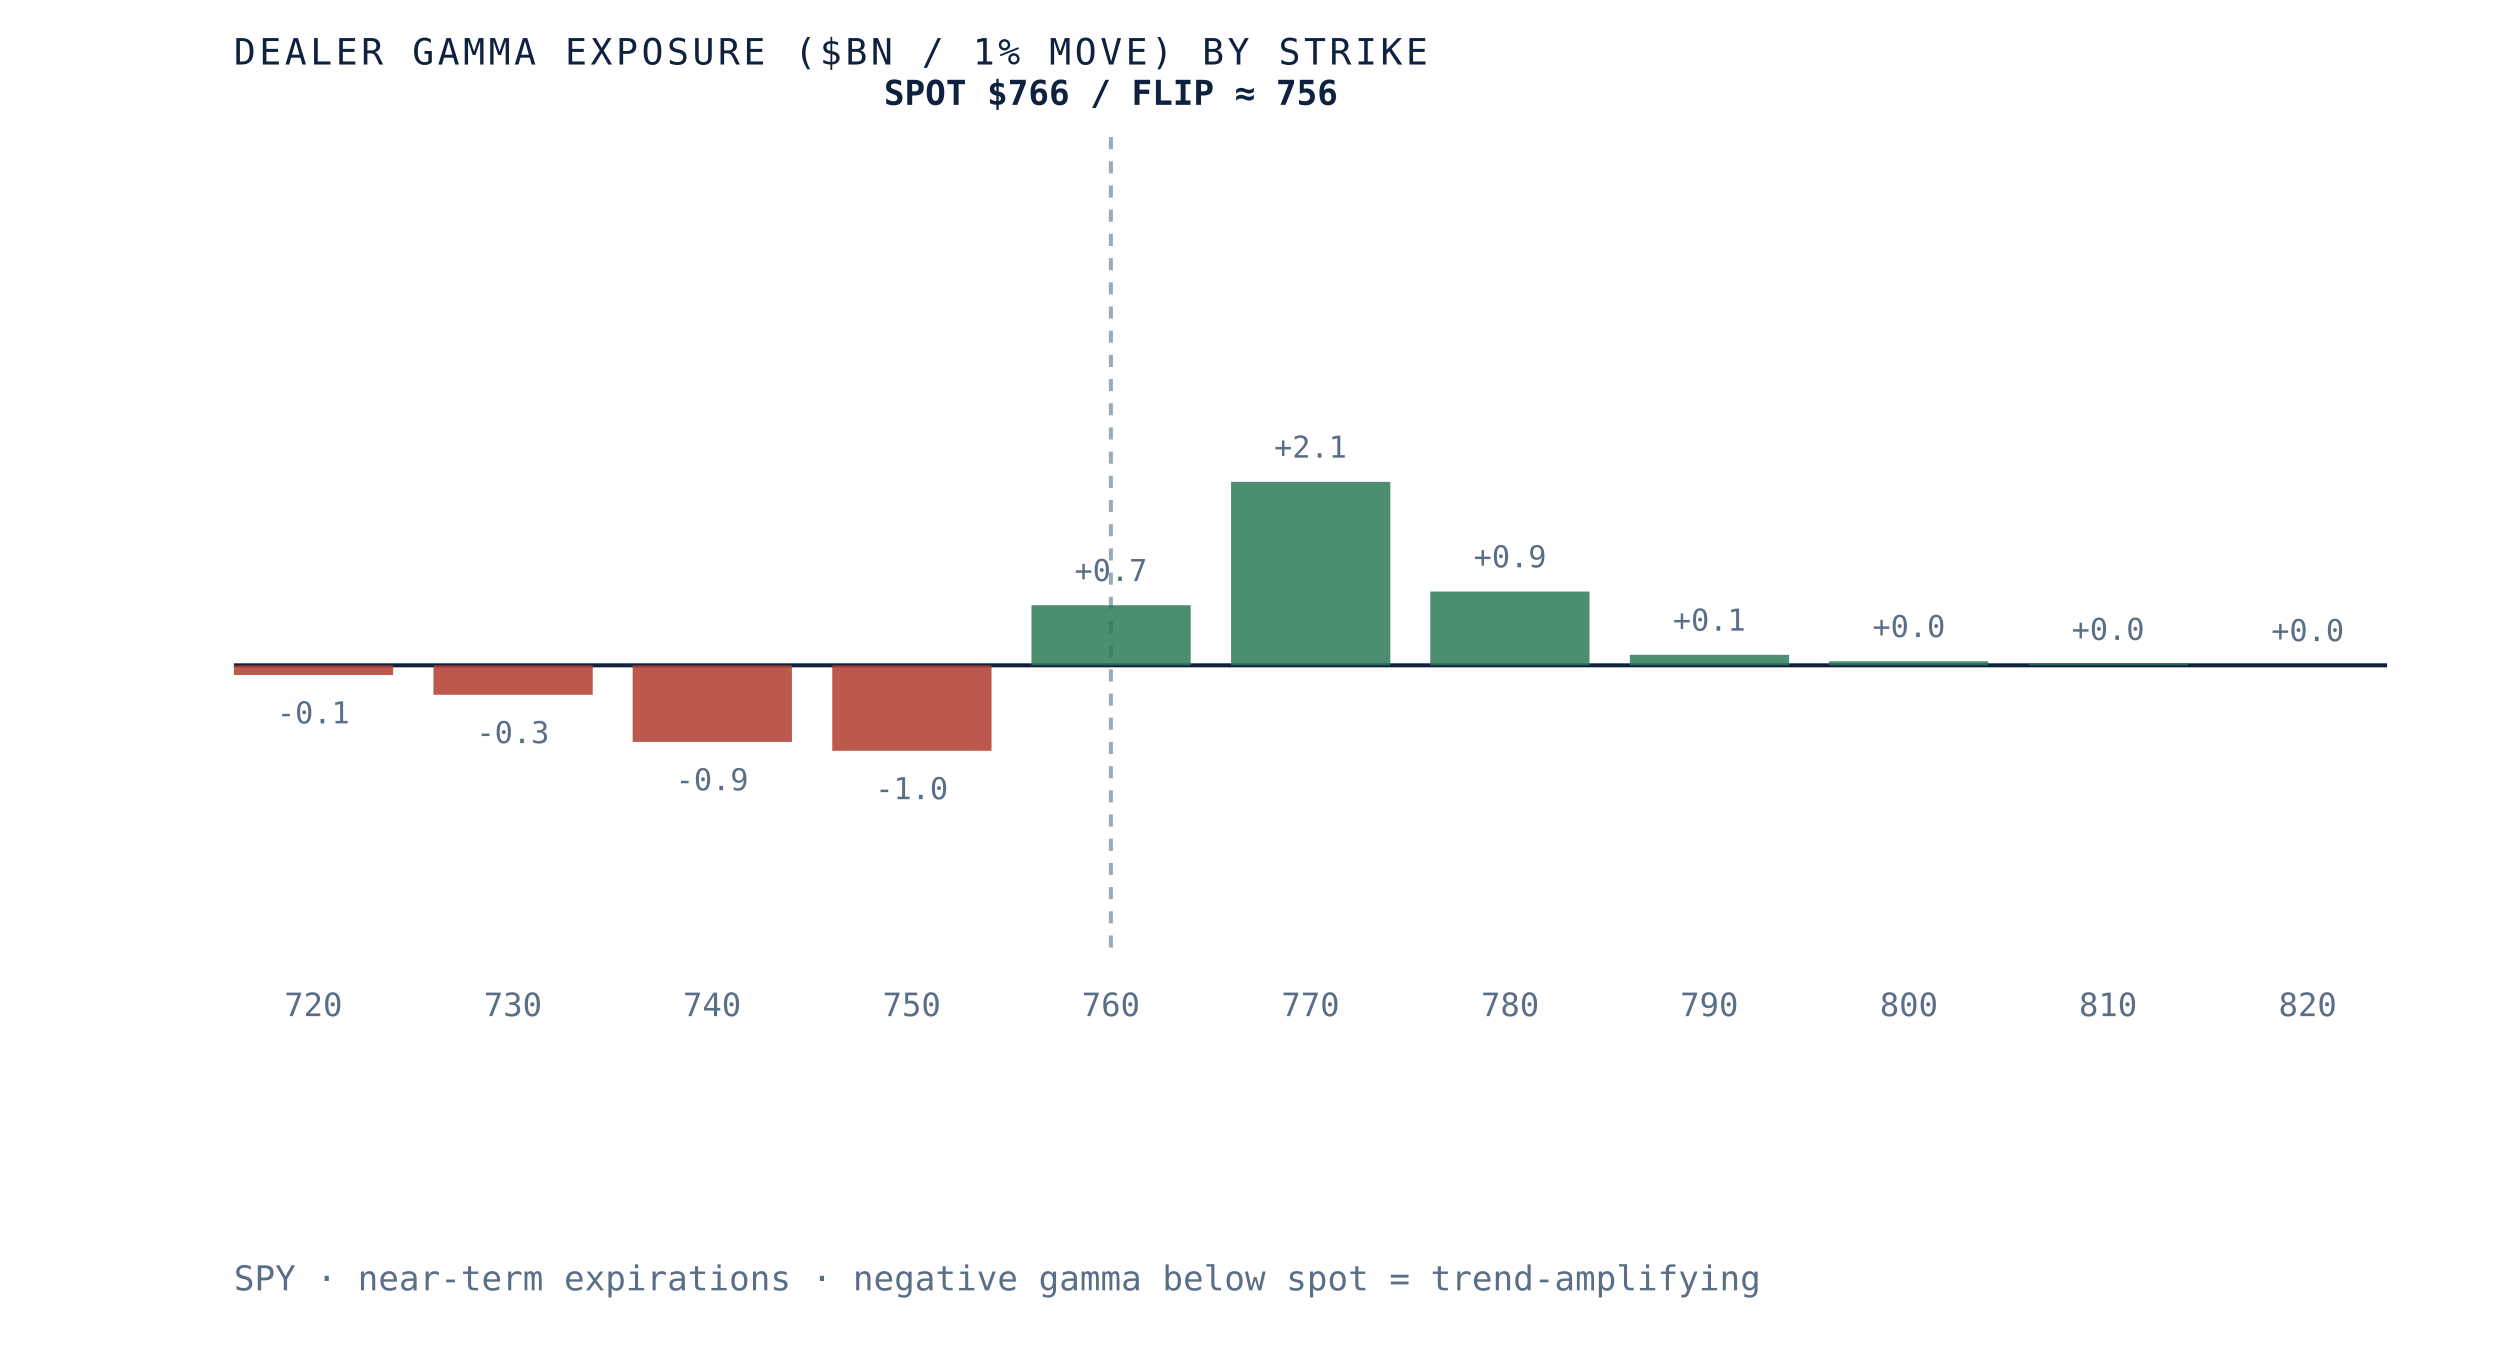
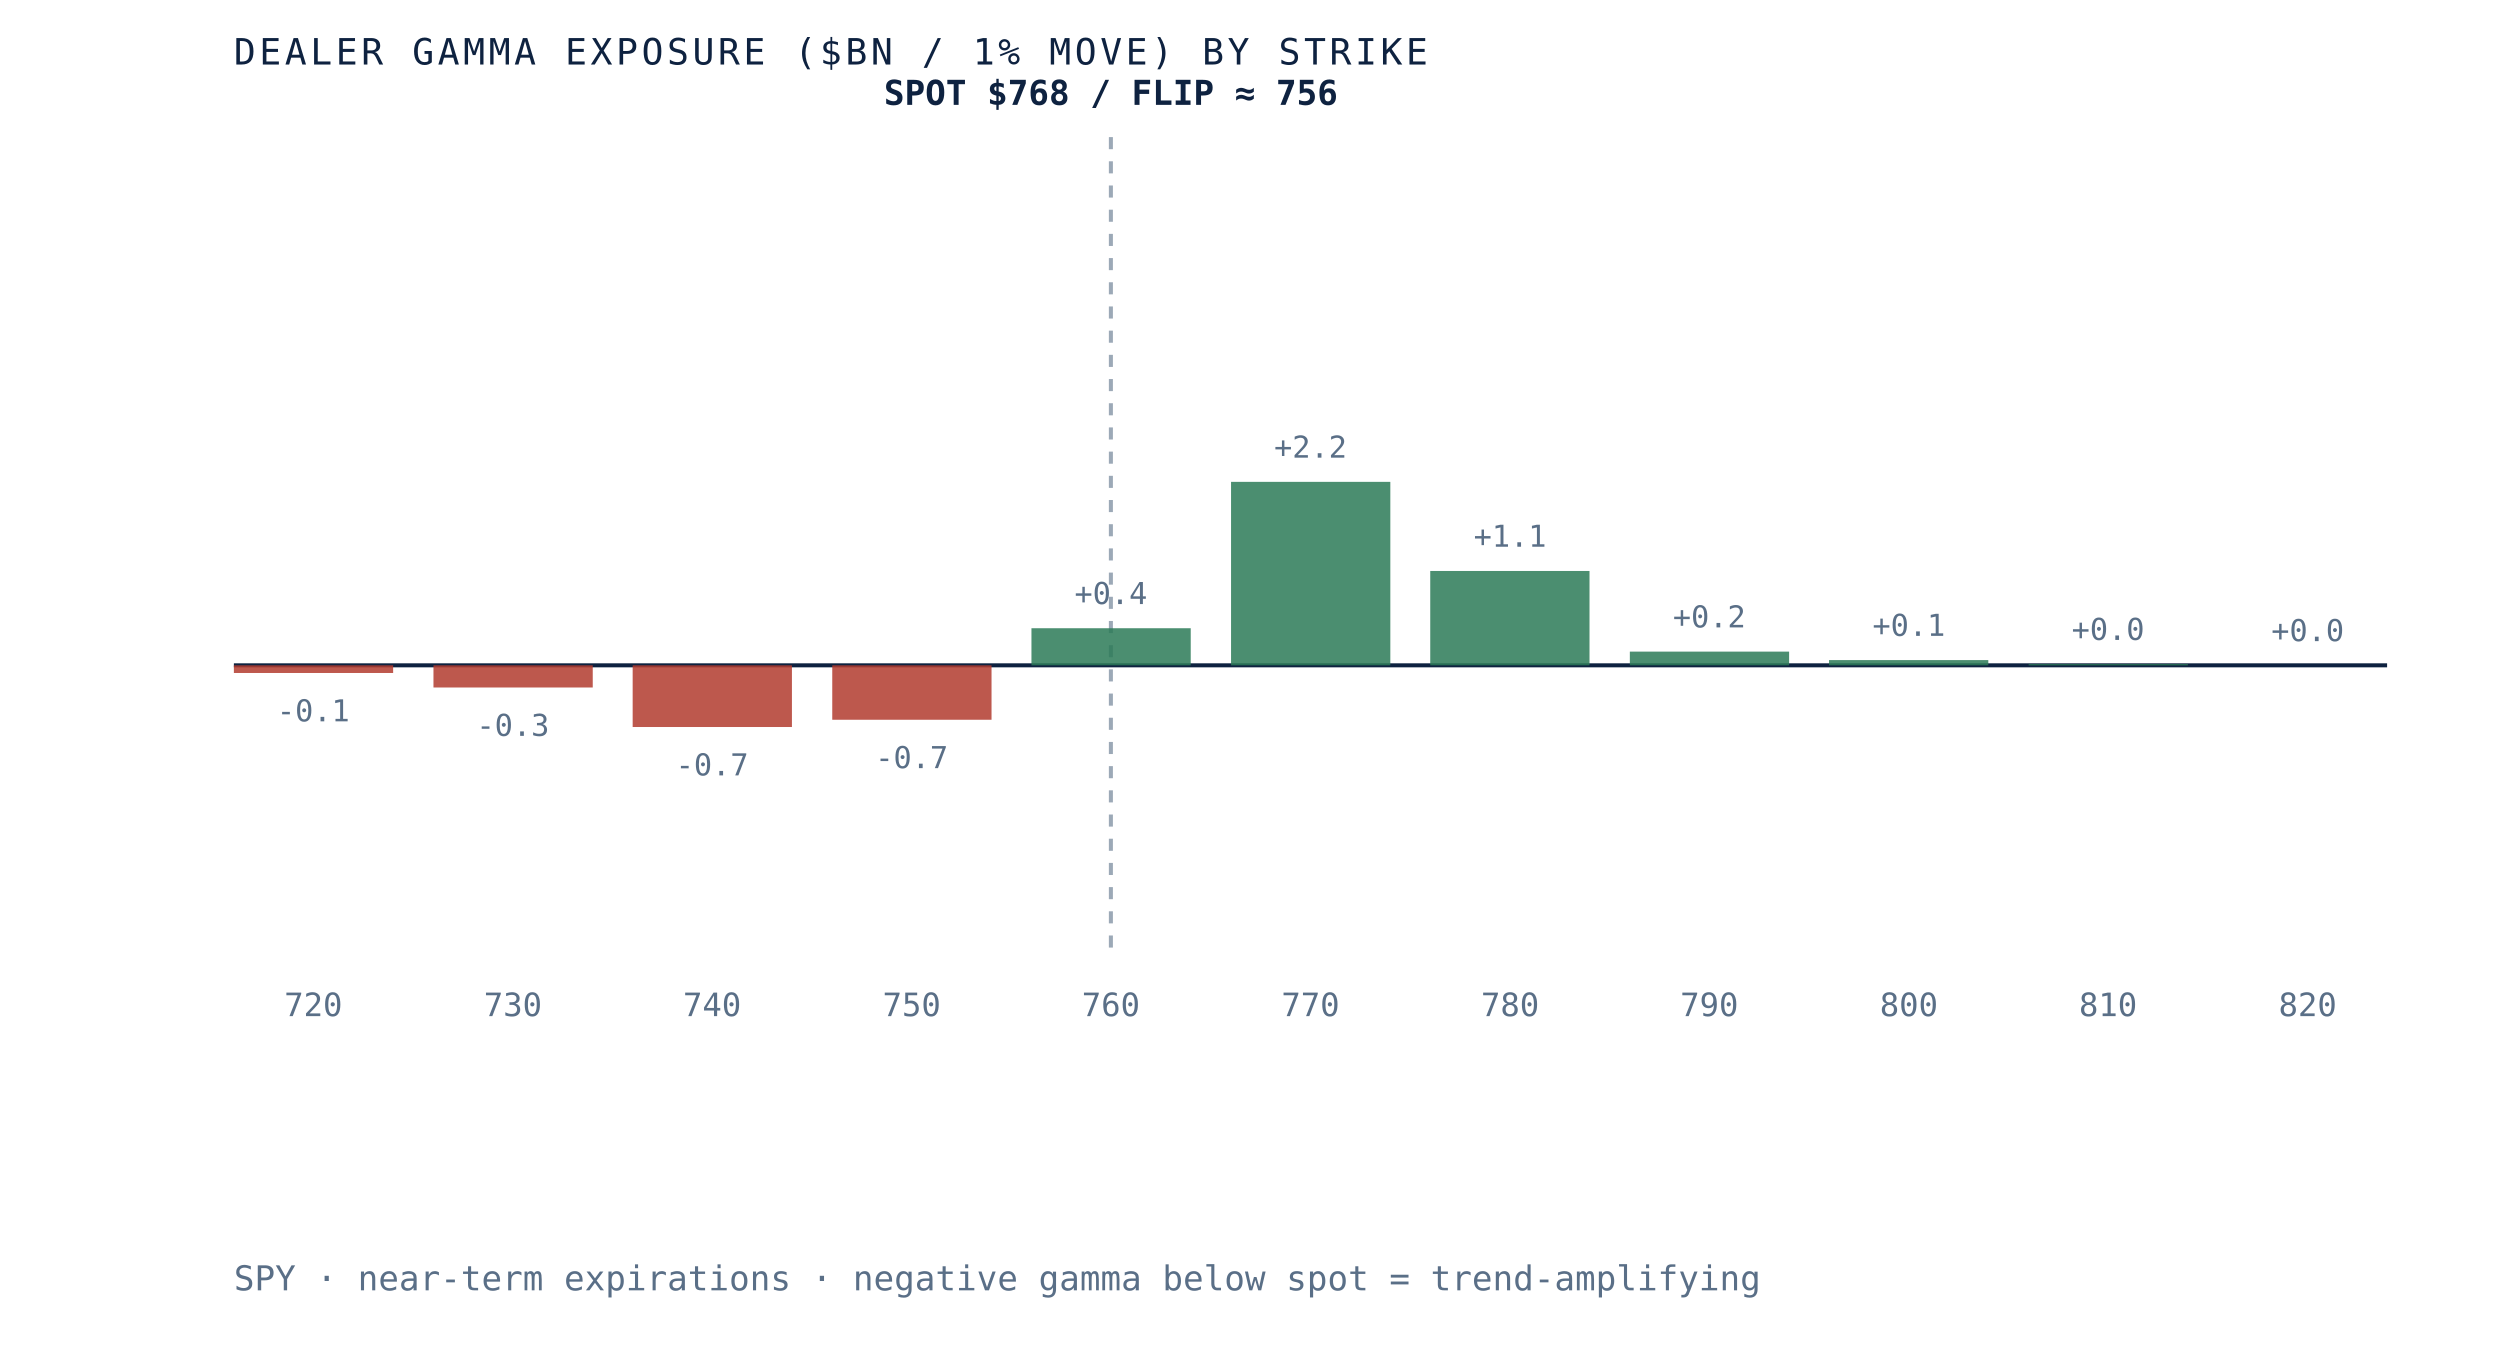
<svg xmlns="http://www.w3.org/2000/svg" viewBox="0 0 620 340" role="img" aria-label="Dealer gamma exposure by strike for SPY, negative below spot and positive above, gamma flip near 756" preserveAspectRatio="xMidYMid meet" style="width:100%;height:auto;display:block">
  <rect x="0" y="0" width="620" height="340" fill="white" />
  <line x1="58" y1="165" x2="592" y2="165" stroke="#0e2240" stroke-width="1" />
  <line x1="275.5" y1="34" x2="275.5" y2="235" stroke="#5a6f87" stroke-width="1" stroke-dasharray="3 3" opacity="0.6" />
-   <rect x="58.0" y="165.0" width="39.5" height="2.4" fill="#b23b2e" opacity="0.85" />
-   <text x="77.7" y="179.4" text-anchor="middle" font-family="'JetBrains Mono', monospace" font-size="7.5" fill="#5a6f87">-0.1</text>
+   <rect x="58.0" y="165.0" width="39.5" height="1.9" fill="#b23b2e" opacity="0.85" />
+   <text x="77.7" y="178.9" text-anchor="middle" font-family="'JetBrains Mono', monospace" font-size="7.5" fill="#5a6f87">-0.1</text>
  <text x="77.7" y="252" text-anchor="middle" font-family="'JetBrains Mono', monospace" font-size="8" fill="#5a6f87">720</text>
-   <rect x="107.5" y="165.0" width="39.5" height="7.3" fill="#b23b2e" opacity="0.85" />
-   <text x="127.2" y="184.3" text-anchor="middle" font-family="'JetBrains Mono', monospace" font-size="7.5" fill="#5a6f87">-0.3</text>
+   <rect x="107.5" y="165.0" width="39.5" height="5.5" fill="#b23b2e" opacity="0.85" />
+   <text x="127.2" y="182.5" text-anchor="middle" font-family="'JetBrains Mono', monospace" font-size="7.5" fill="#5a6f87">-0.3</text>
  <text x="127.2" y="252" text-anchor="middle" font-family="'JetBrains Mono', monospace" font-size="8" fill="#5a6f87">730</text>
-   <rect x="156.9" y="165.0" width="39.5" height="19.0" fill="#b23b2e" opacity="0.85" />
-   <text x="176.6" y="196.0" text-anchor="middle" font-family="'JetBrains Mono', monospace" font-size="7.5" fill="#5a6f87">-0.9</text>
+   <rect x="156.9" y="165.0" width="39.5" height="15.3" fill="#b23b2e" opacity="0.85" />
+   <text x="176.6" y="192.3" text-anchor="middle" font-family="'JetBrains Mono', monospace" font-size="7.5" fill="#5a6f87">-0.7</text>
  <text x="176.6" y="252" text-anchor="middle" font-family="'JetBrains Mono', monospace" font-size="8" fill="#5a6f87">740</text>
-   <rect x="206.4" y="165.0" width="39.5" height="21.2" fill="#b23b2e" opacity="0.85" />
-   <text x="226.1" y="198.2" text-anchor="middle" font-family="'JetBrains Mono', monospace" font-size="7.5" fill="#5a6f87">-1.0</text>
+   <rect x="206.4" y="165.0" width="39.5" height="13.5" fill="#b23b2e" opacity="0.85" />
+   <text x="226.1" y="190.5" text-anchor="middle" font-family="'JetBrains Mono', monospace" font-size="7.5" fill="#5a6f87">-0.7</text>
  <text x="226.1" y="252" text-anchor="middle" font-family="'JetBrains Mono', monospace" font-size="8" fill="#5a6f87">750</text>
-   <rect x="255.8" y="150.1" width="39.5" height="14.9" fill="#2c7a57" opacity="0.85" />
-   <text x="275.5" y="144.1" text-anchor="middle" font-family="'JetBrains Mono', monospace" font-size="7.5" fill="#5a6f87">+0.7</text>
+   <rect x="255.8" y="155.8" width="39.5" height="9.2" fill="#2c7a57" opacity="0.85" />
+   <text x="275.5" y="149.8" text-anchor="middle" font-family="'JetBrains Mono', monospace" font-size="7.5" fill="#5a6f87">+0.4</text>
  <text x="275.5" y="252" text-anchor="middle" font-family="'JetBrains Mono', monospace" font-size="8" fill="#5a6f87">760</text>
  <rect x="305.3" y="119.5" width="39.5" height="45.5" fill="#2c7a57" opacity="0.85" />
-   <text x="325.0" y="113.5" text-anchor="middle" font-family="'JetBrains Mono', monospace" font-size="7.5" fill="#5a6f87">+2.1</text>
+   <text x="325.0" y="113.5" text-anchor="middle" font-family="'JetBrains Mono', monospace" font-size="7.5" fill="#5a6f87">+2.2</text>
  <text x="325.0" y="252" text-anchor="middle" font-family="'JetBrains Mono', monospace" font-size="8" fill="#5a6f87">770</text>
-   <rect x="354.7" y="146.7" width="39.5" height="18.3" fill="#2c7a57" opacity="0.85" />
-   <text x="374.5" y="140.7" text-anchor="middle" font-family="'JetBrains Mono', monospace" font-size="7.5" fill="#5a6f87">+0.9</text>
+   <rect x="354.7" y="141.6" width="39.5" height="23.4" fill="#2c7a57" opacity="0.85" />
+   <text x="374.5" y="135.6" text-anchor="middle" font-family="'JetBrains Mono', monospace" font-size="7.5" fill="#5a6f87">+1.1</text>
  <text x="374.5" y="252" text-anchor="middle" font-family="'JetBrains Mono', monospace" font-size="8" fill="#5a6f87">780</text>
-   <rect x="404.2" y="162.4" width="39.5" height="2.6" fill="#2c7a57" opacity="0.85" />
-   <text x="423.9" y="156.4" text-anchor="middle" font-family="'JetBrains Mono', monospace" font-size="7.5" fill="#5a6f87">+0.1</text>
+   <rect x="404.2" y="161.6" width="39.5" height="3.4" fill="#2c7a57" opacity="0.85" />
+   <text x="423.9" y="155.6" text-anchor="middle" font-family="'JetBrains Mono', monospace" font-size="7.5" fill="#5a6f87">+0.2</text>
  <text x="423.9" y="252" text-anchor="middle" font-family="'JetBrains Mono', monospace" font-size="8" fill="#5a6f87">790</text>
-   <rect x="453.6" y="164.0" width="39.5" height="1.0" fill="#2c7a57" opacity="0.85" />
-   <text x="473.4" y="158.0" text-anchor="middle" font-family="'JetBrains Mono', monospace" font-size="7.5" fill="#5a6f87">+0.0</text>
+   <rect x="453.6" y="163.7" width="39.5" height="1.3" fill="#2c7a57" opacity="0.85" />
+   <text x="473.4" y="157.7" text-anchor="middle" font-family="'JetBrains Mono', monospace" font-size="7.5" fill="#5a6f87">+0.1</text>
  <text x="473.4" y="252" text-anchor="middle" font-family="'JetBrains Mono', monospace" font-size="8" fill="#5a6f87">800</text>
  <rect x="503.1" y="164.7" width="39.5" height="0.3" fill="#2c7a57" opacity="0.85" />
  <text x="522.8" y="158.7" text-anchor="middle" font-family="'JetBrains Mono', monospace" font-size="7.5" fill="#5a6f87">+0.0</text>
  <text x="522.8" y="252" text-anchor="middle" font-family="'JetBrains Mono', monospace" font-size="8" fill="#5a6f87">810</text>
  <rect x="552.5" y="165.0" width="39.5" height="0.0" fill="#2c7a57" opacity="0.85" />
  <text x="572.3" y="159.0" text-anchor="middle" font-family="'JetBrains Mono', monospace" font-size="7.5" fill="#5a6f87">+0.0</text>
  <text x="572.3" y="252" text-anchor="middle" font-family="'JetBrains Mono', monospace" font-size="8" fill="#5a6f87">820</text>
-   <text x="275.5" y="26" text-anchor="middle" font-family="'JetBrains Mono', monospace" font-size="8.5" font-weight="bold" fill="#0e2240">SPOT $766 / FLIP ≈ 756</text>
+   <text x="275.5" y="26" text-anchor="middle" font-family="'JetBrains Mono', monospace" font-size="8.5" font-weight="bold" fill="#0e2240">SPOT $768 / FLIP ≈ 756</text>
  <text x="58" y="16" font-family="'JetBrains Mono', monospace" font-size="9" letter-spacing="0.1em" fill="#0e2240">DEALER GAMMA EXPOSURE ($BN / 1% MOVE) BY STRIKE</text>
  <text x="58" y="320" font-family="'JetBrains Mono', monospace" font-size="8.5" fill="#5a6f87">SPY · near-term expirations · negative gamma below spot = trend-amplifying</text>
</svg>
